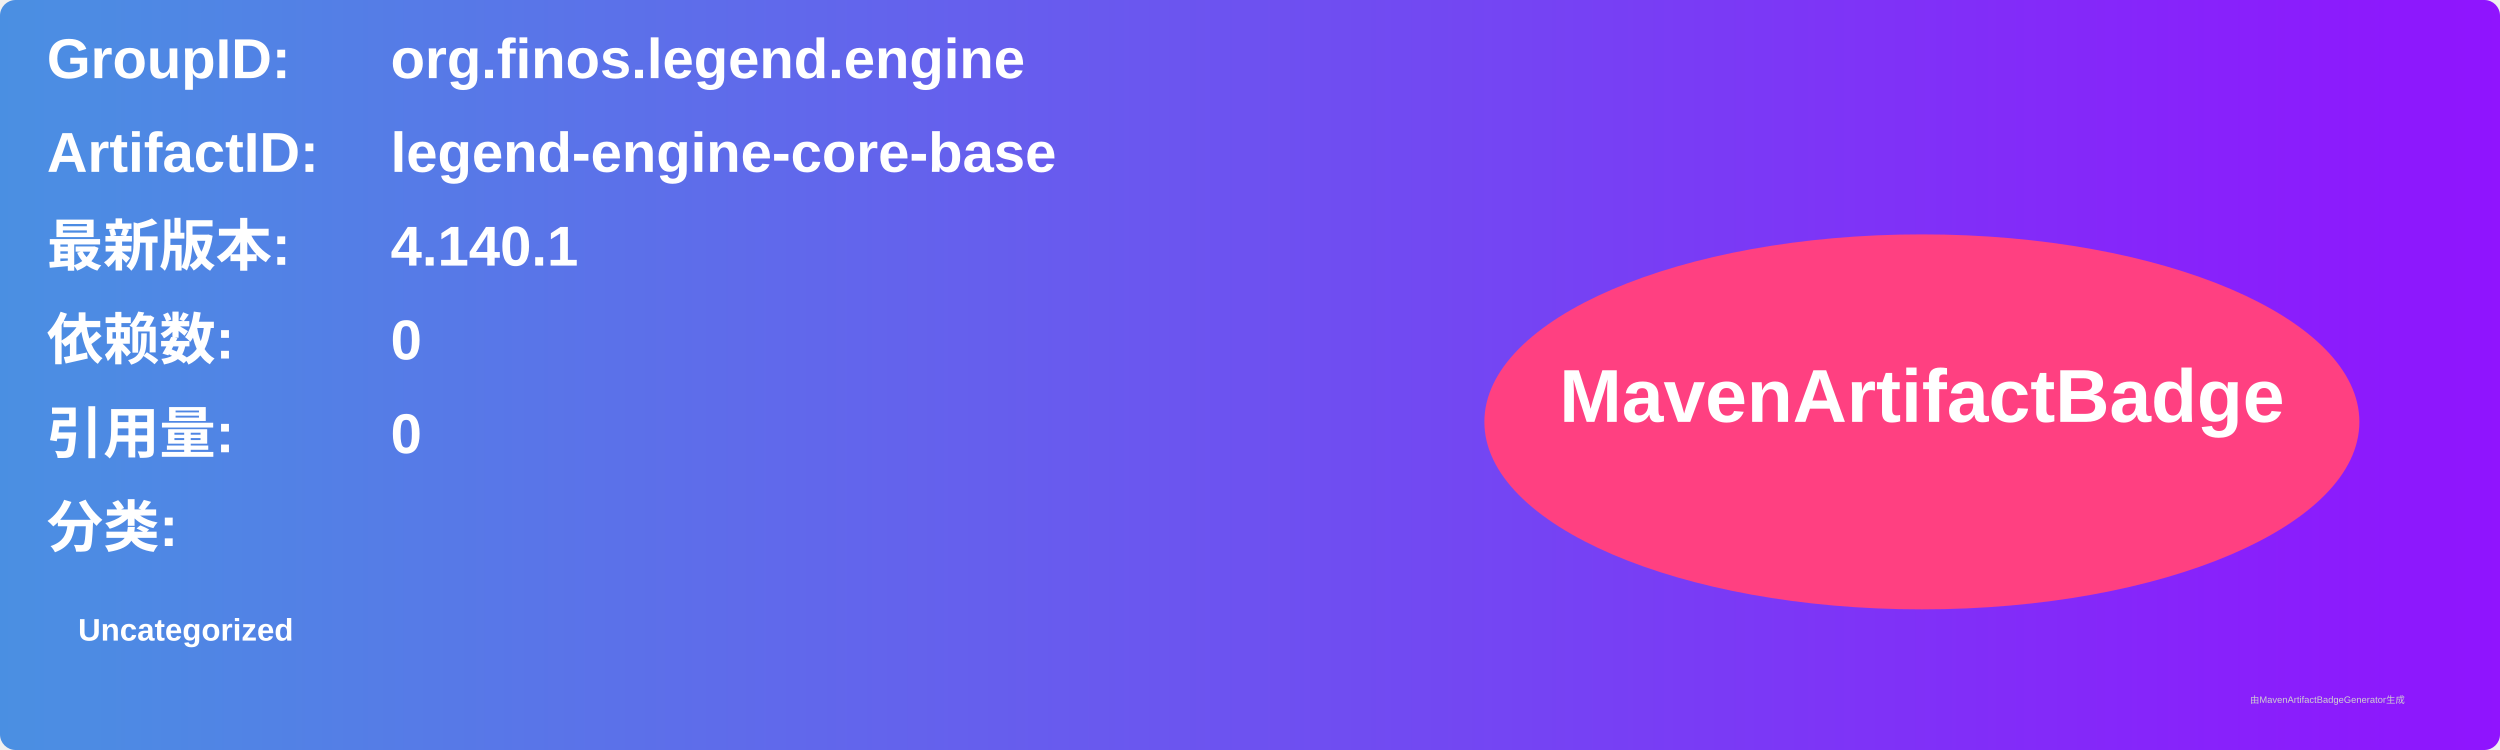
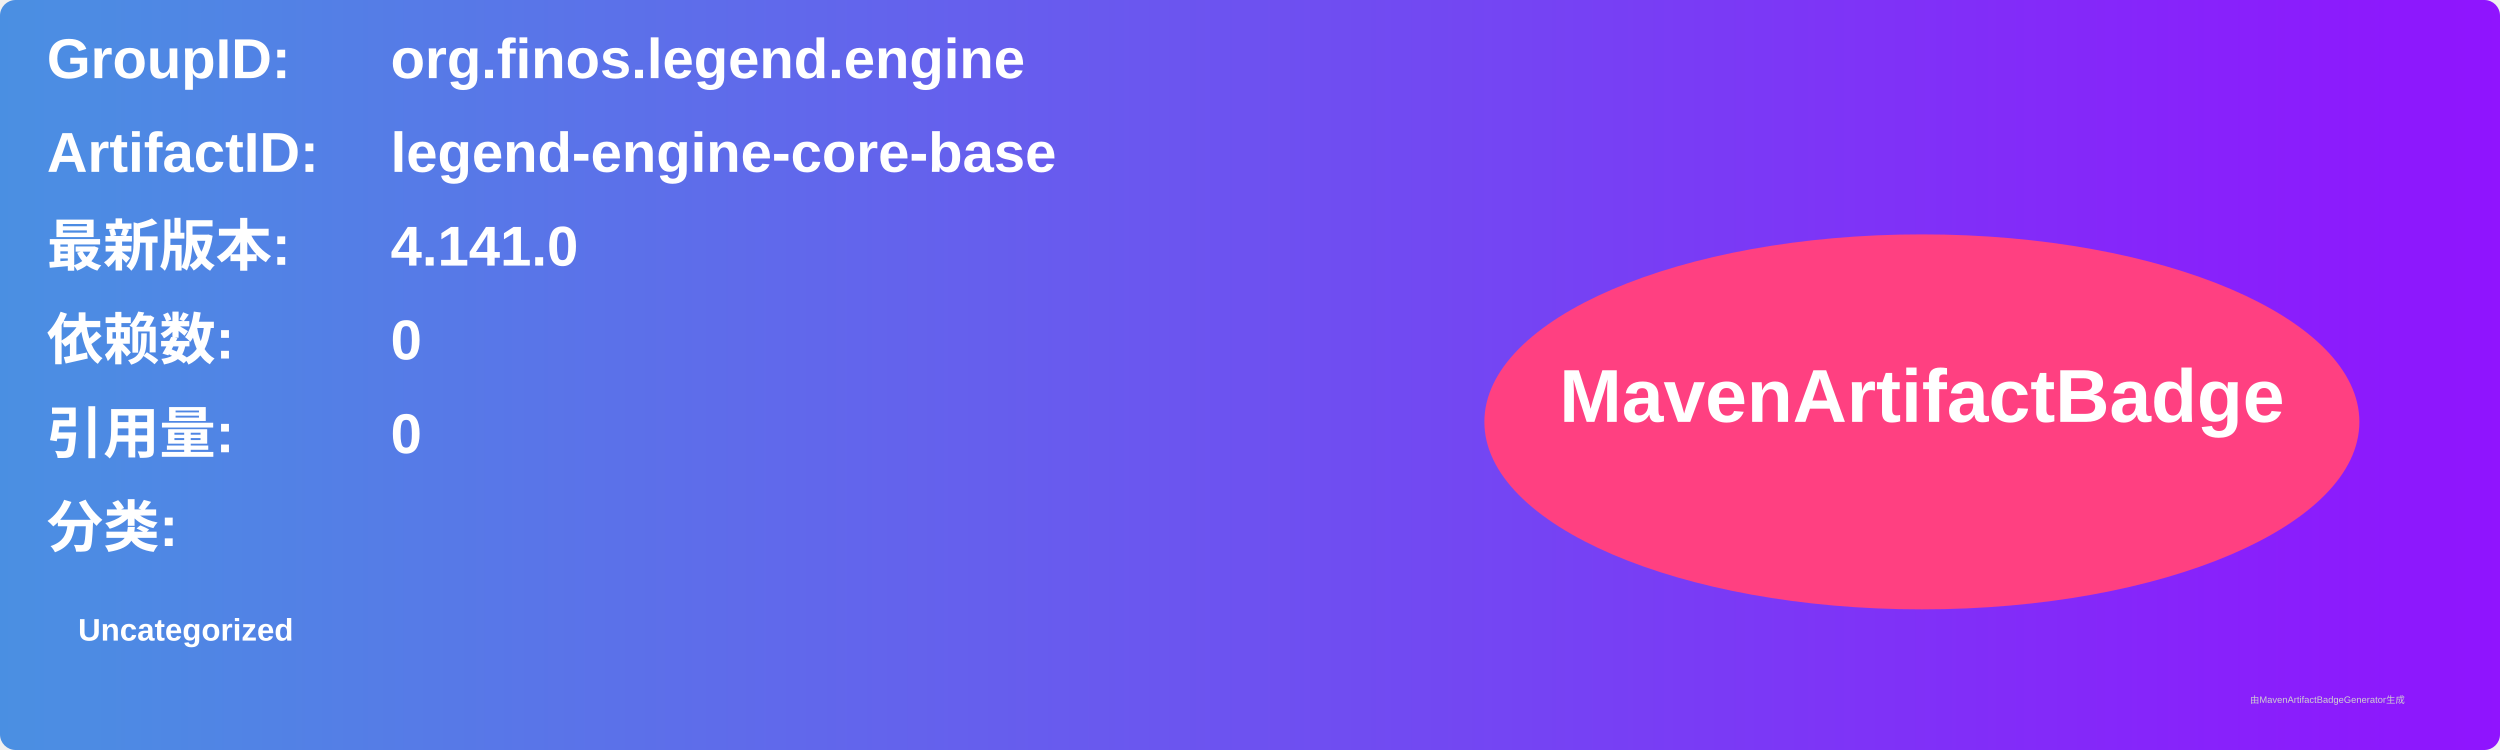
<svg xmlns="http://www.w3.org/2000/svg" width="800" height="240" viewBox="0 0 800 240">
  <linearGradient id="grad" x1="0%" y1="0%" x2="100%" y2="0%">
    <stop offset="0%" stop-color="#4a90e2" />
    <stop offset="100%" stop-color="#9013fe" />
  </linearGradient>
  <rect width="100%" height="100%" rx="5" ry="5" fill="url(#grad)" />
  <g transform="translate(15, 15)">
    <text x="0" y="10" font-family="Arial" font-size="18" fill="white" font-weight="bold" width="260">GroupID:</text>
    <text x="110" y="10" font-family="Arial" font-size="18" fill="white" font-weight="bold" width="460">org.finos.legend.engine</text>
    <text x="0" y="40" font-family="Arial" font-size="18" fill="white" font-weight="bold" width="260">ArtifactID:</text>
    <text x="110" y="40" font-family="Arial" font-size="18" fill="white" font-weight="bold" width="460">legend-engine-core-base</text>
    <text x="0" y="70" font-family="Arial" font-size="18" fill="white" font-weight="bold">最新版本:</text>
    <text x="110" y="70" font-family="Arial" font-size="18" fill="white" font-weight="bold">
-       <tspan font-weight="bold">4.140.1</tspan>
+       <tspan font-weight="bold">4.141.0</tspan>
    </text>
    <text x="0" y="100" font-family="Arial" font-size="18" fill="white" font-weight="bold">依赖数: </text>
    <text x="110" y="100" font-family="Arial" font-size="18" fill="white">
      <tspan font-weight="bold">0</tspan>
    </text>
    <text x="0" y="130" font-family="Arial" font-size="18" fill="white" font-weight="bold">引用量: </text>
    <text x="110" y="130" font-family="Arial" font-size="18" fill="white">
      <tspan font-weight="bold">0</tspan>
    </text>
    <text x="0" y="160" font-family="Arial" font-size="18" fill="white" font-weight="bold">分类:</text>
    <text x="10" y="190" font-family="Arial" font-size="10" fill="white">
      <tspan font-weight="bold">Uncategorized</tspan>
    </text>
    <ellipse cx="600" cy="120" rx="140" ry="60" fill="#ff4081" />
    <text x="600" y="120" text-anchor="middle" font-family="Arial" font-size="24" fill="white" font-weight="bold">MavenArtifactBadge</text>
  </g>
  <text x="720" y="225" font-family="Arial" font-size="3" fill="#d0d0d0">由MavenArtifactBadgeGenerator生成</text>
</svg>
